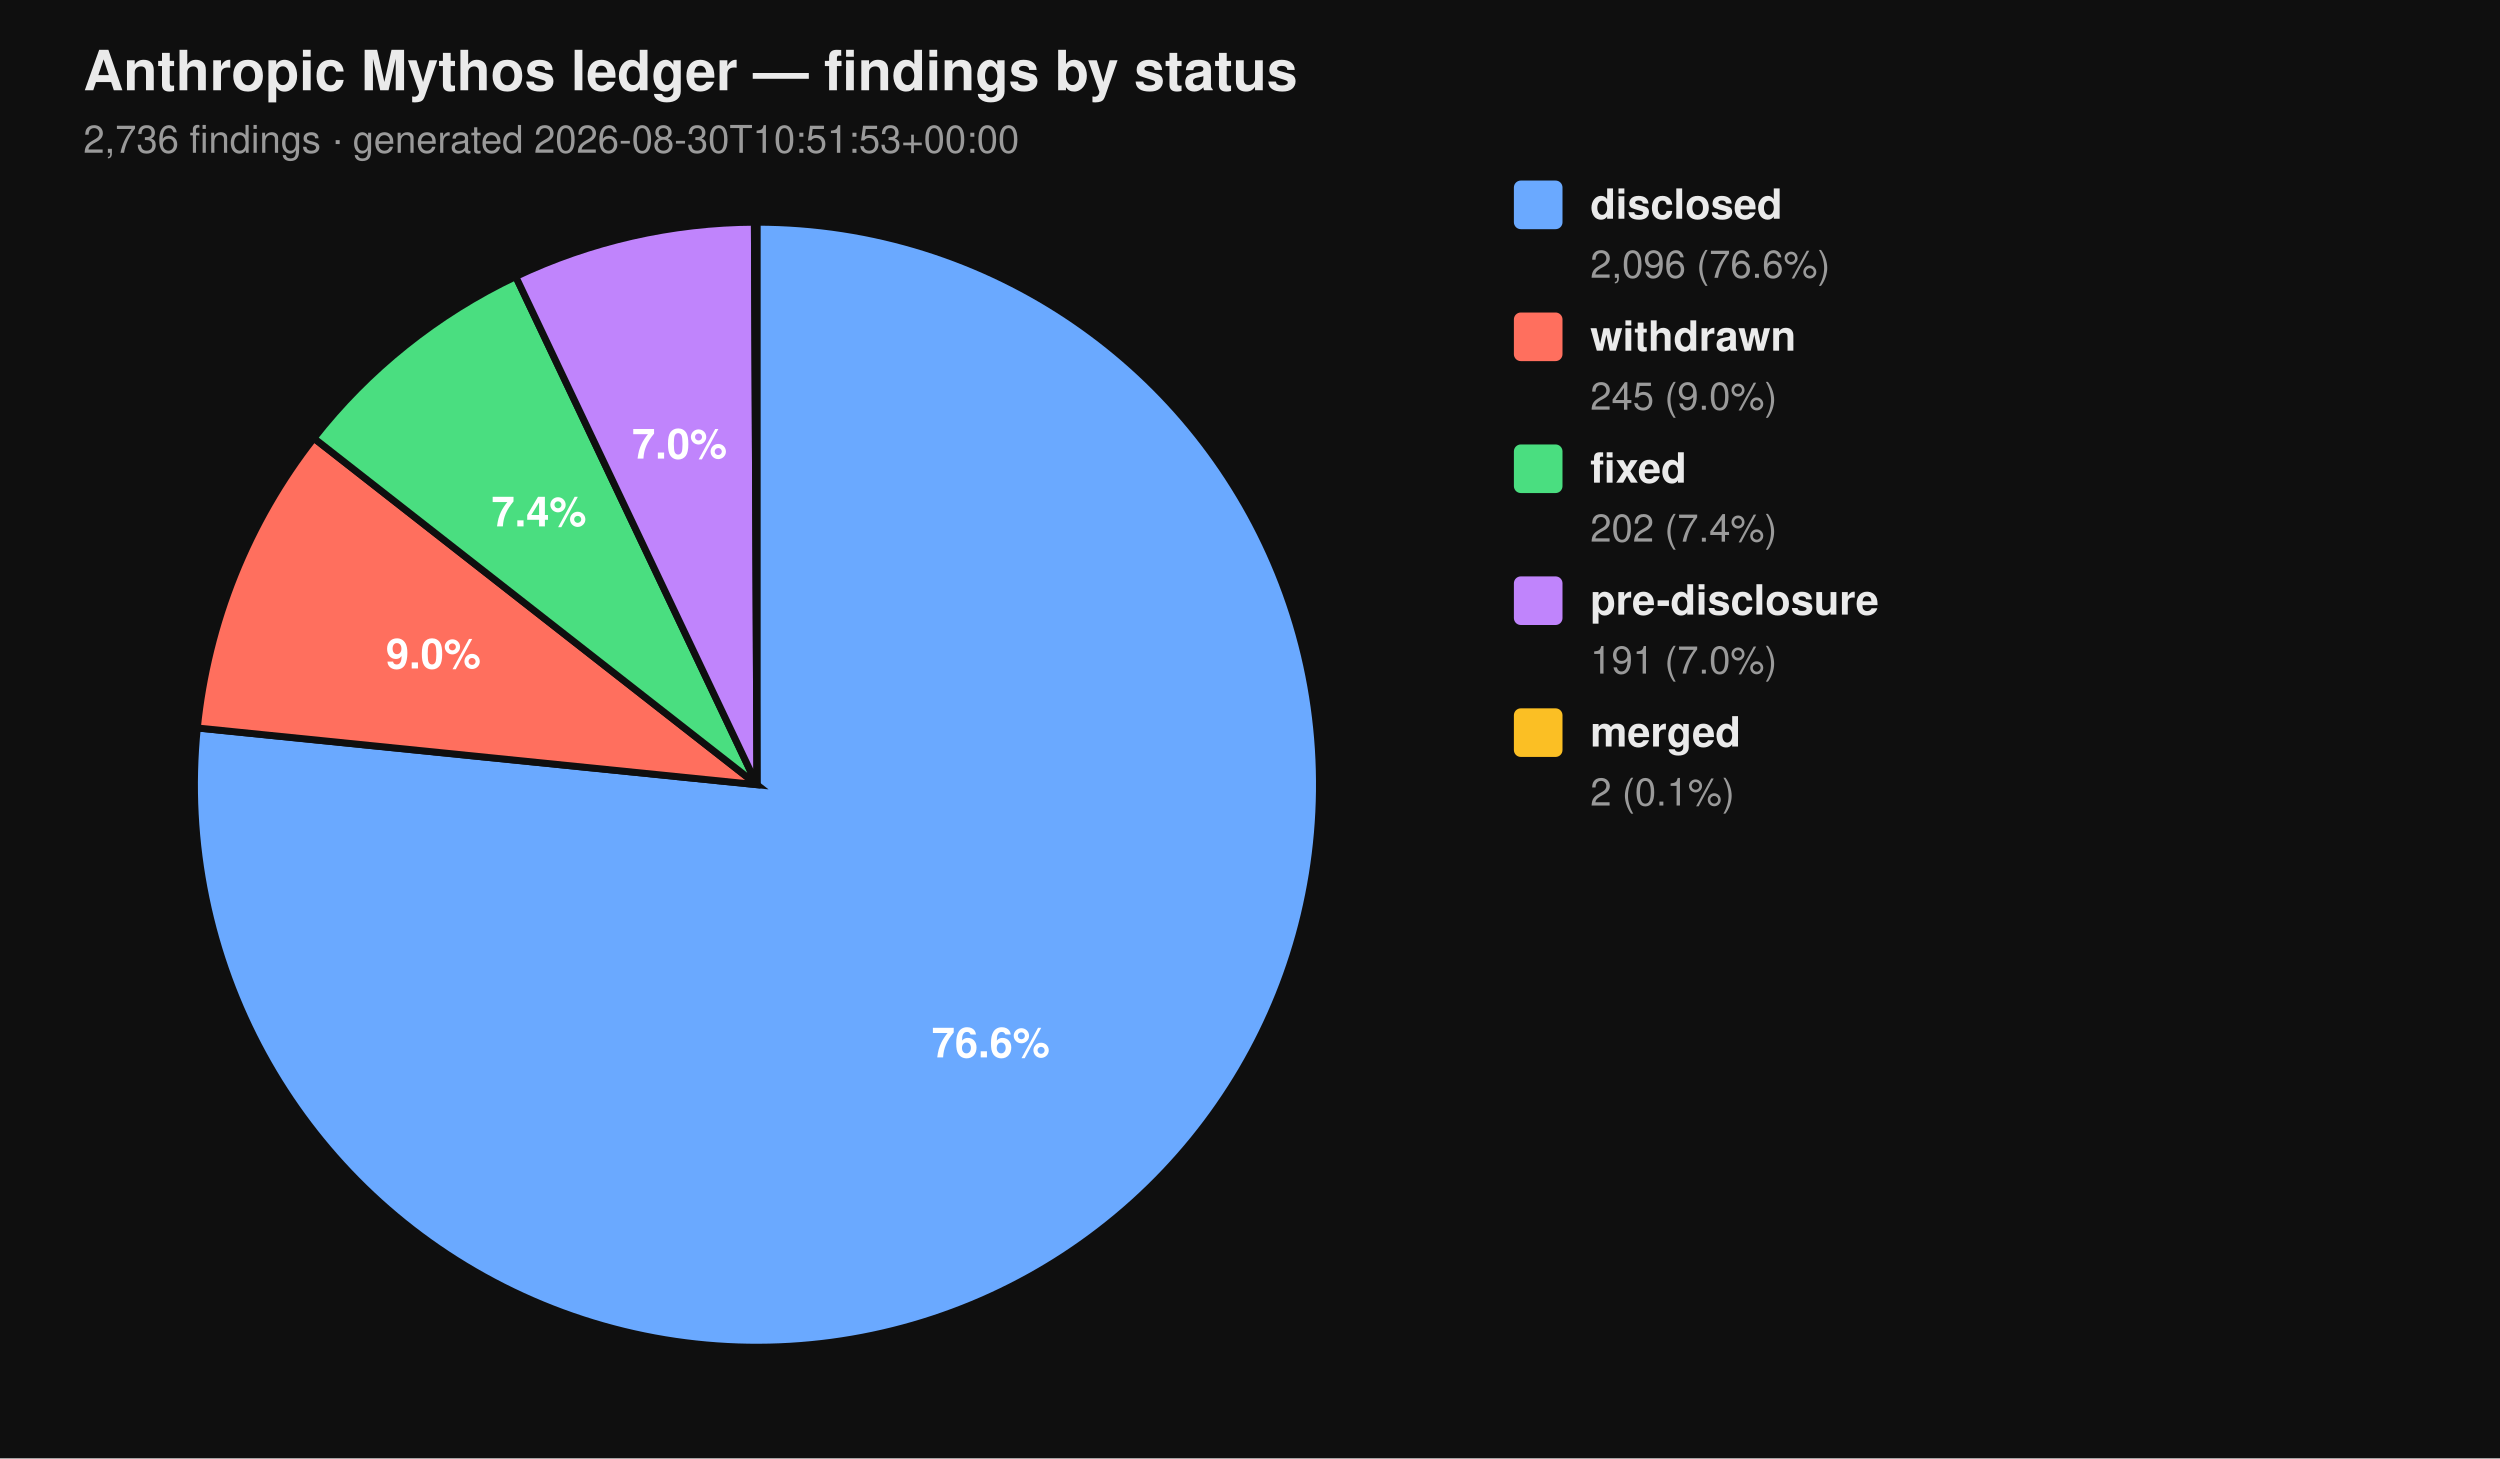
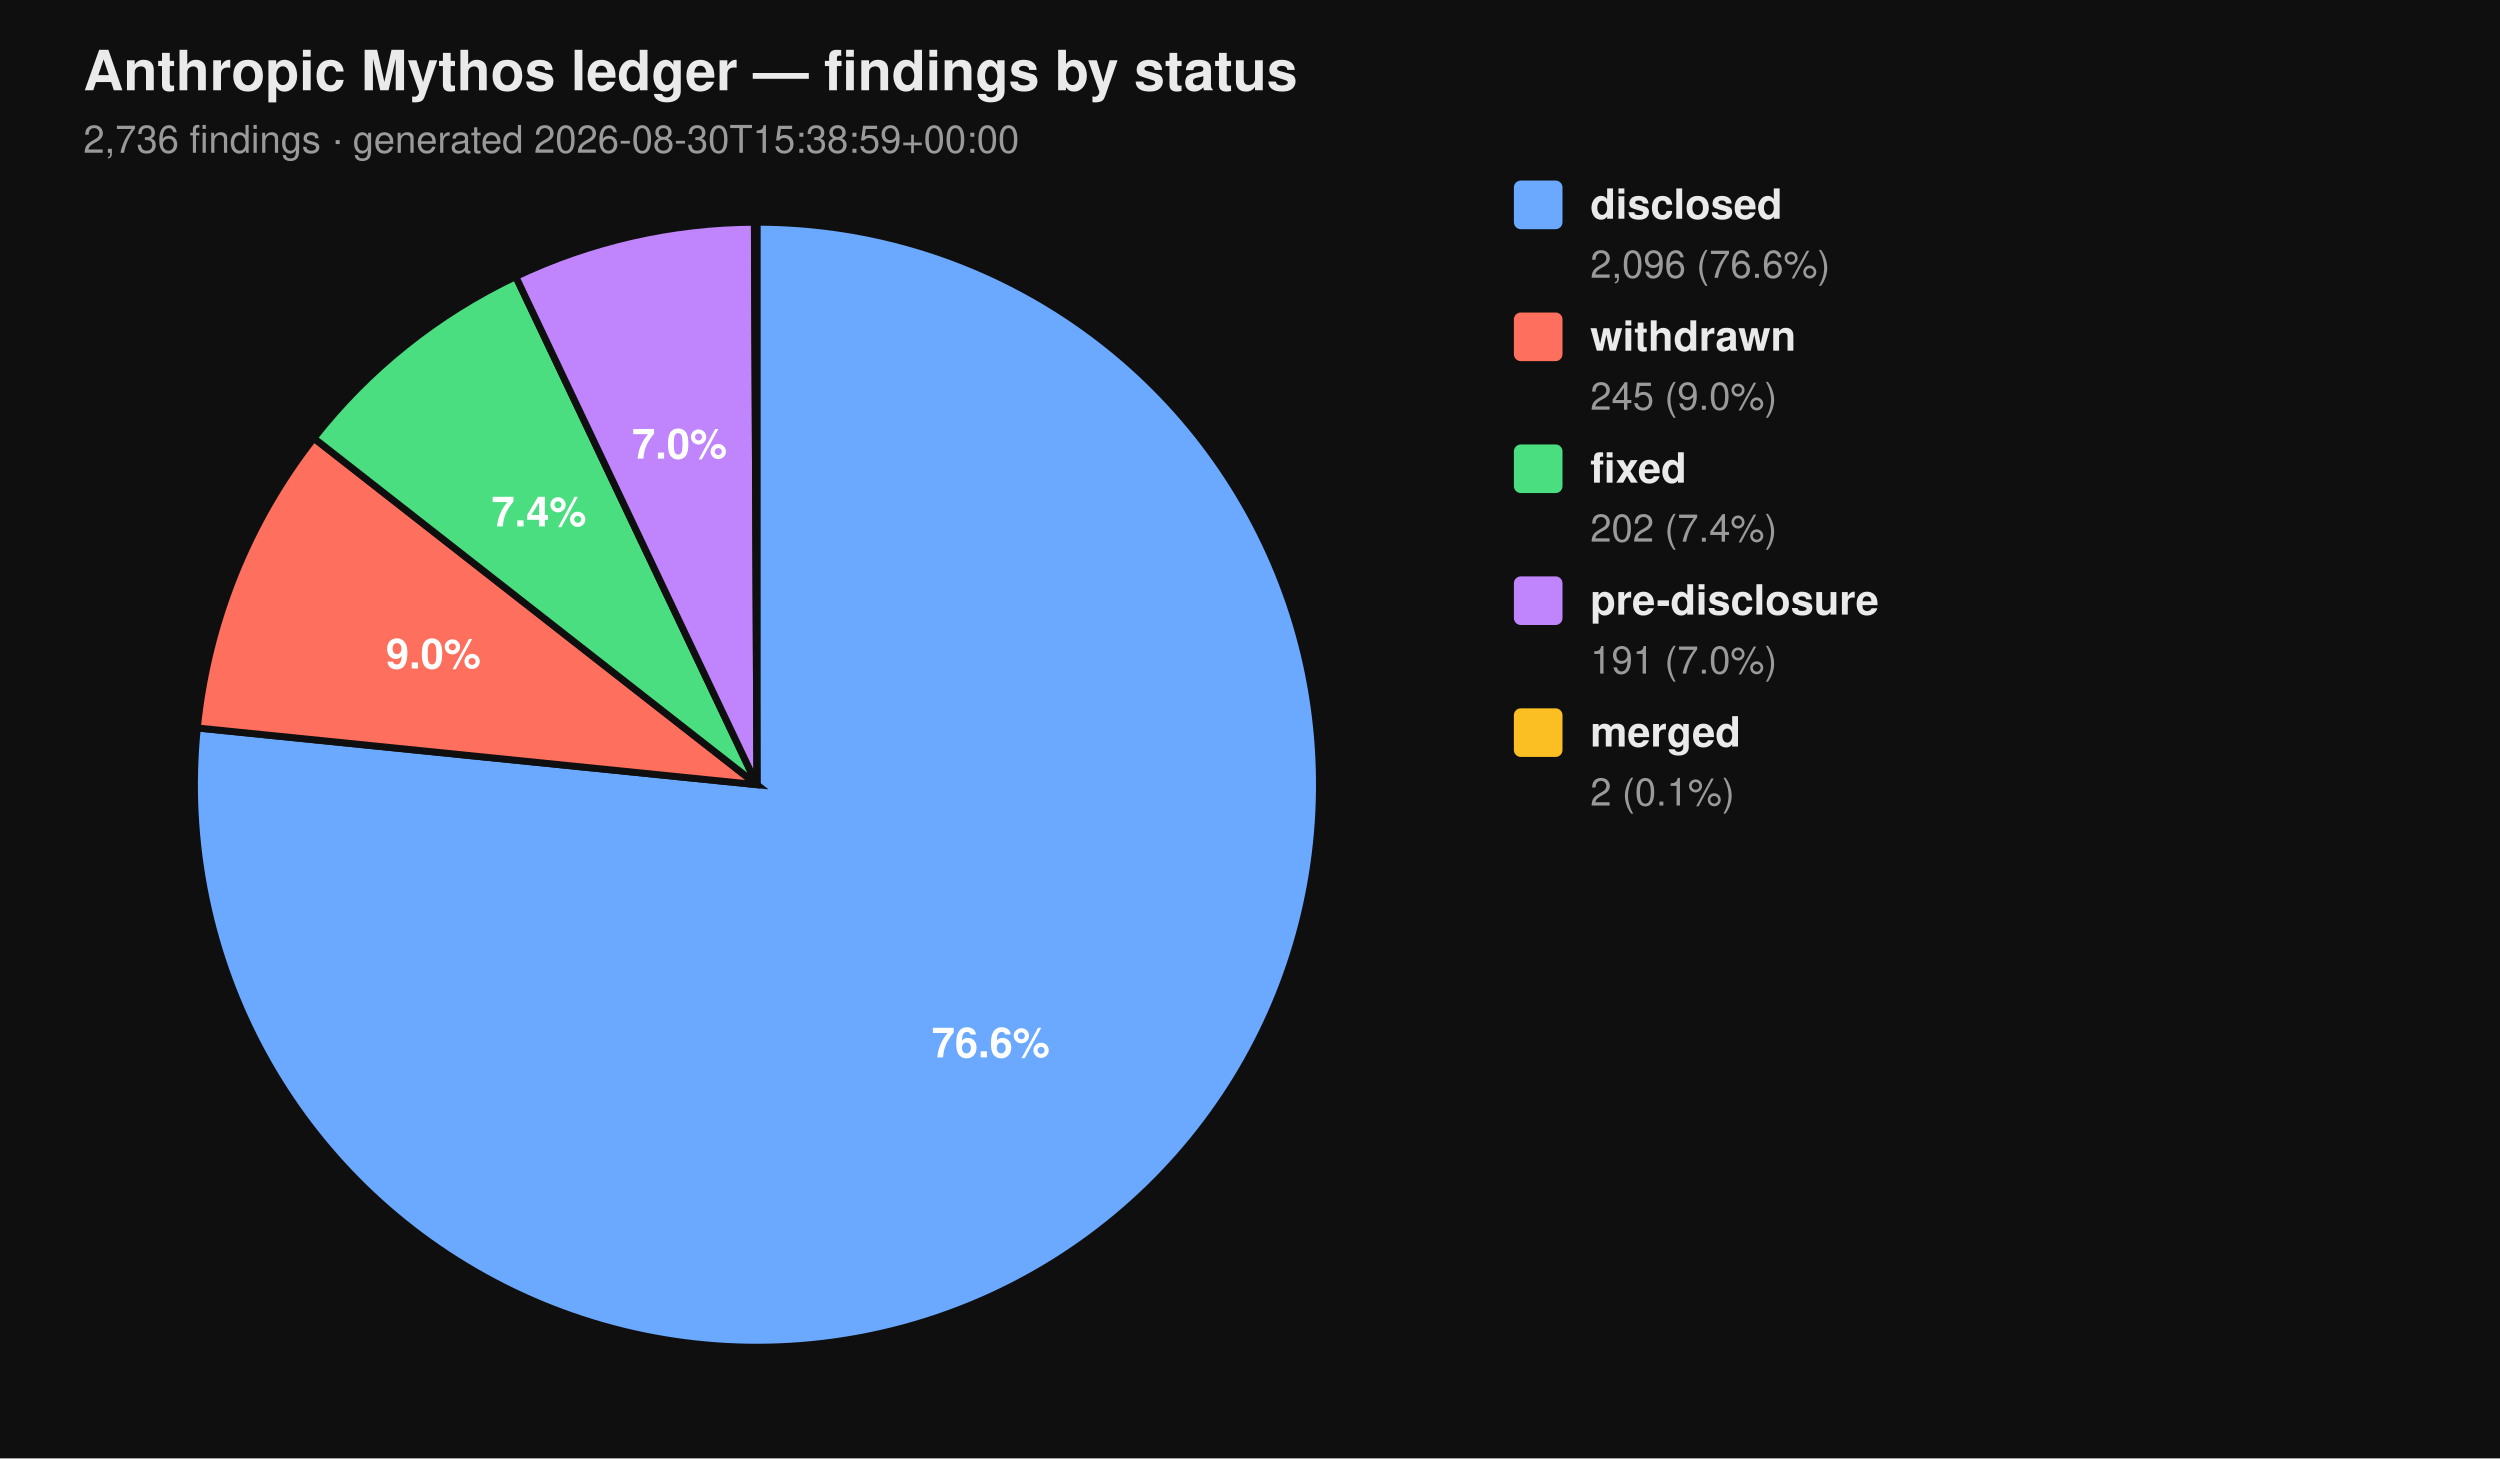
<svg xmlns="http://www.w3.org/2000/svg" viewBox="0 0 720 420" width="720" height="420" font-family="-apple-system, BlinkMacSystemFont, 'Segoe UI', Helvetica, Arial, sans-serif">
  <rect width="100%" height="100%" fill="#0f0f0f" />
  <text x="24" y="26" fill="#eaeaea" font-size="16" font-weight="700">Anthropic Mythos ledger — findings by status</text>
-   <text x="24" y="44" fill="#9a9a9a" font-size="11">2,736 findings  ·  generated 2026-08-30T10:51:53+00:00</text>
+   <text x="24" y="44" fill="#9a9a9a" font-size="11">2,736 findings  ·  generated 2026-08-30T15:38:59+00:00</text>
  <path d="M 218.00 226.00 L 218.00 64.00 A 162.00 162.00 0 1 1 56.83 209.66 Z" fill="#6aa9ff" stroke="#0f0f0f" stroke-width="2" />
  <path d="M 218.00 226.00 L 56.83 209.66 A 162.00 162.00 0 0 1 90.39 126.20 Z" fill="#ff6f5e" stroke="#0f0f0f" stroke-width="2" />
  <path d="M 218.00 226.00 L 90.39 126.20 A 162.00 162.00 0 0 1 148.53 79.65 Z" fill="#4ade80" stroke="#0f0f0f" stroke-width="2" />
  <path d="M 218.00 226.00 L 148.53 79.65 A 162.00 162.00 0 0 1 217.26 64.00 Z" fill="#c084fc" stroke="#0f0f0f" stroke-width="2" />
  <path d="M 218.00 226.00 L 217.26 64.00 A 162.00 162.00 0 0 1 218.00 64.00 Z" fill="#fbbf24" stroke="#0f0f0f" stroke-width="2" />
  <text x="285.34" y="304.52" text-anchor="middle" fill="#ffffff" font-size="12" font-weight="700">76.6%</text>
  <text x="124.81" y="192.52" text-anchor="middle" fill="#ffffff" font-size="12" font-weight="700">9.0%</text>
  <text x="155.22" y="151.60" text-anchor="middle" fill="#ffffff" font-size="12" font-weight="700">7.4%</text>
  <text x="195.70" y="132.07" text-anchor="middle" fill="#ffffff" font-size="12" font-weight="700">7.0%</text>
  <rect x="436" y="52" width="14" height="14" rx="2" ry="2" fill="#6aa9ff" />
  <text x="458" y="63" fill="#eaeaea" font-size="12" font-weight="600">disclosed</text>
  <text x="458" y="80" fill="#9a9a9a" font-size="11">2,096 (76.6%)</text>
  <rect x="436" y="90" width="14" height="14" rx="2" ry="2" fill="#ff6f5e" />
  <text x="458" y="101" fill="#eaeaea" font-size="12" font-weight="600">withdrawn</text>
  <text x="458" y="118" fill="#9a9a9a" font-size="11">245 (9.0%)</text>
  <rect x="436" y="128" width="14" height="14" rx="2" ry="2" fill="#4ade80" />
  <text x="458" y="139" fill="#eaeaea" font-size="12" font-weight="600">fixed</text>
  <text x="458" y="156" fill="#9a9a9a" font-size="11">202 (7.4%)</text>
  <rect x="436" y="166" width="14" height="14" rx="2" ry="2" fill="#c084fc" />
  <text x="458" y="177" fill="#eaeaea" font-size="12" font-weight="600">pre-disclosure</text>
  <text x="458" y="194" fill="#9a9a9a" font-size="11">191 (7.0%)</text>
  <rect x="436" y="204" width="14" height="14" rx="2" ry="2" fill="#fbbf24" />
  <text x="458" y="215" fill="#eaeaea" font-size="12" font-weight="600">merged</text>
  <text x="458" y="232" fill="#9a9a9a" font-size="11">2 (0.1%)</text>
</svg>
